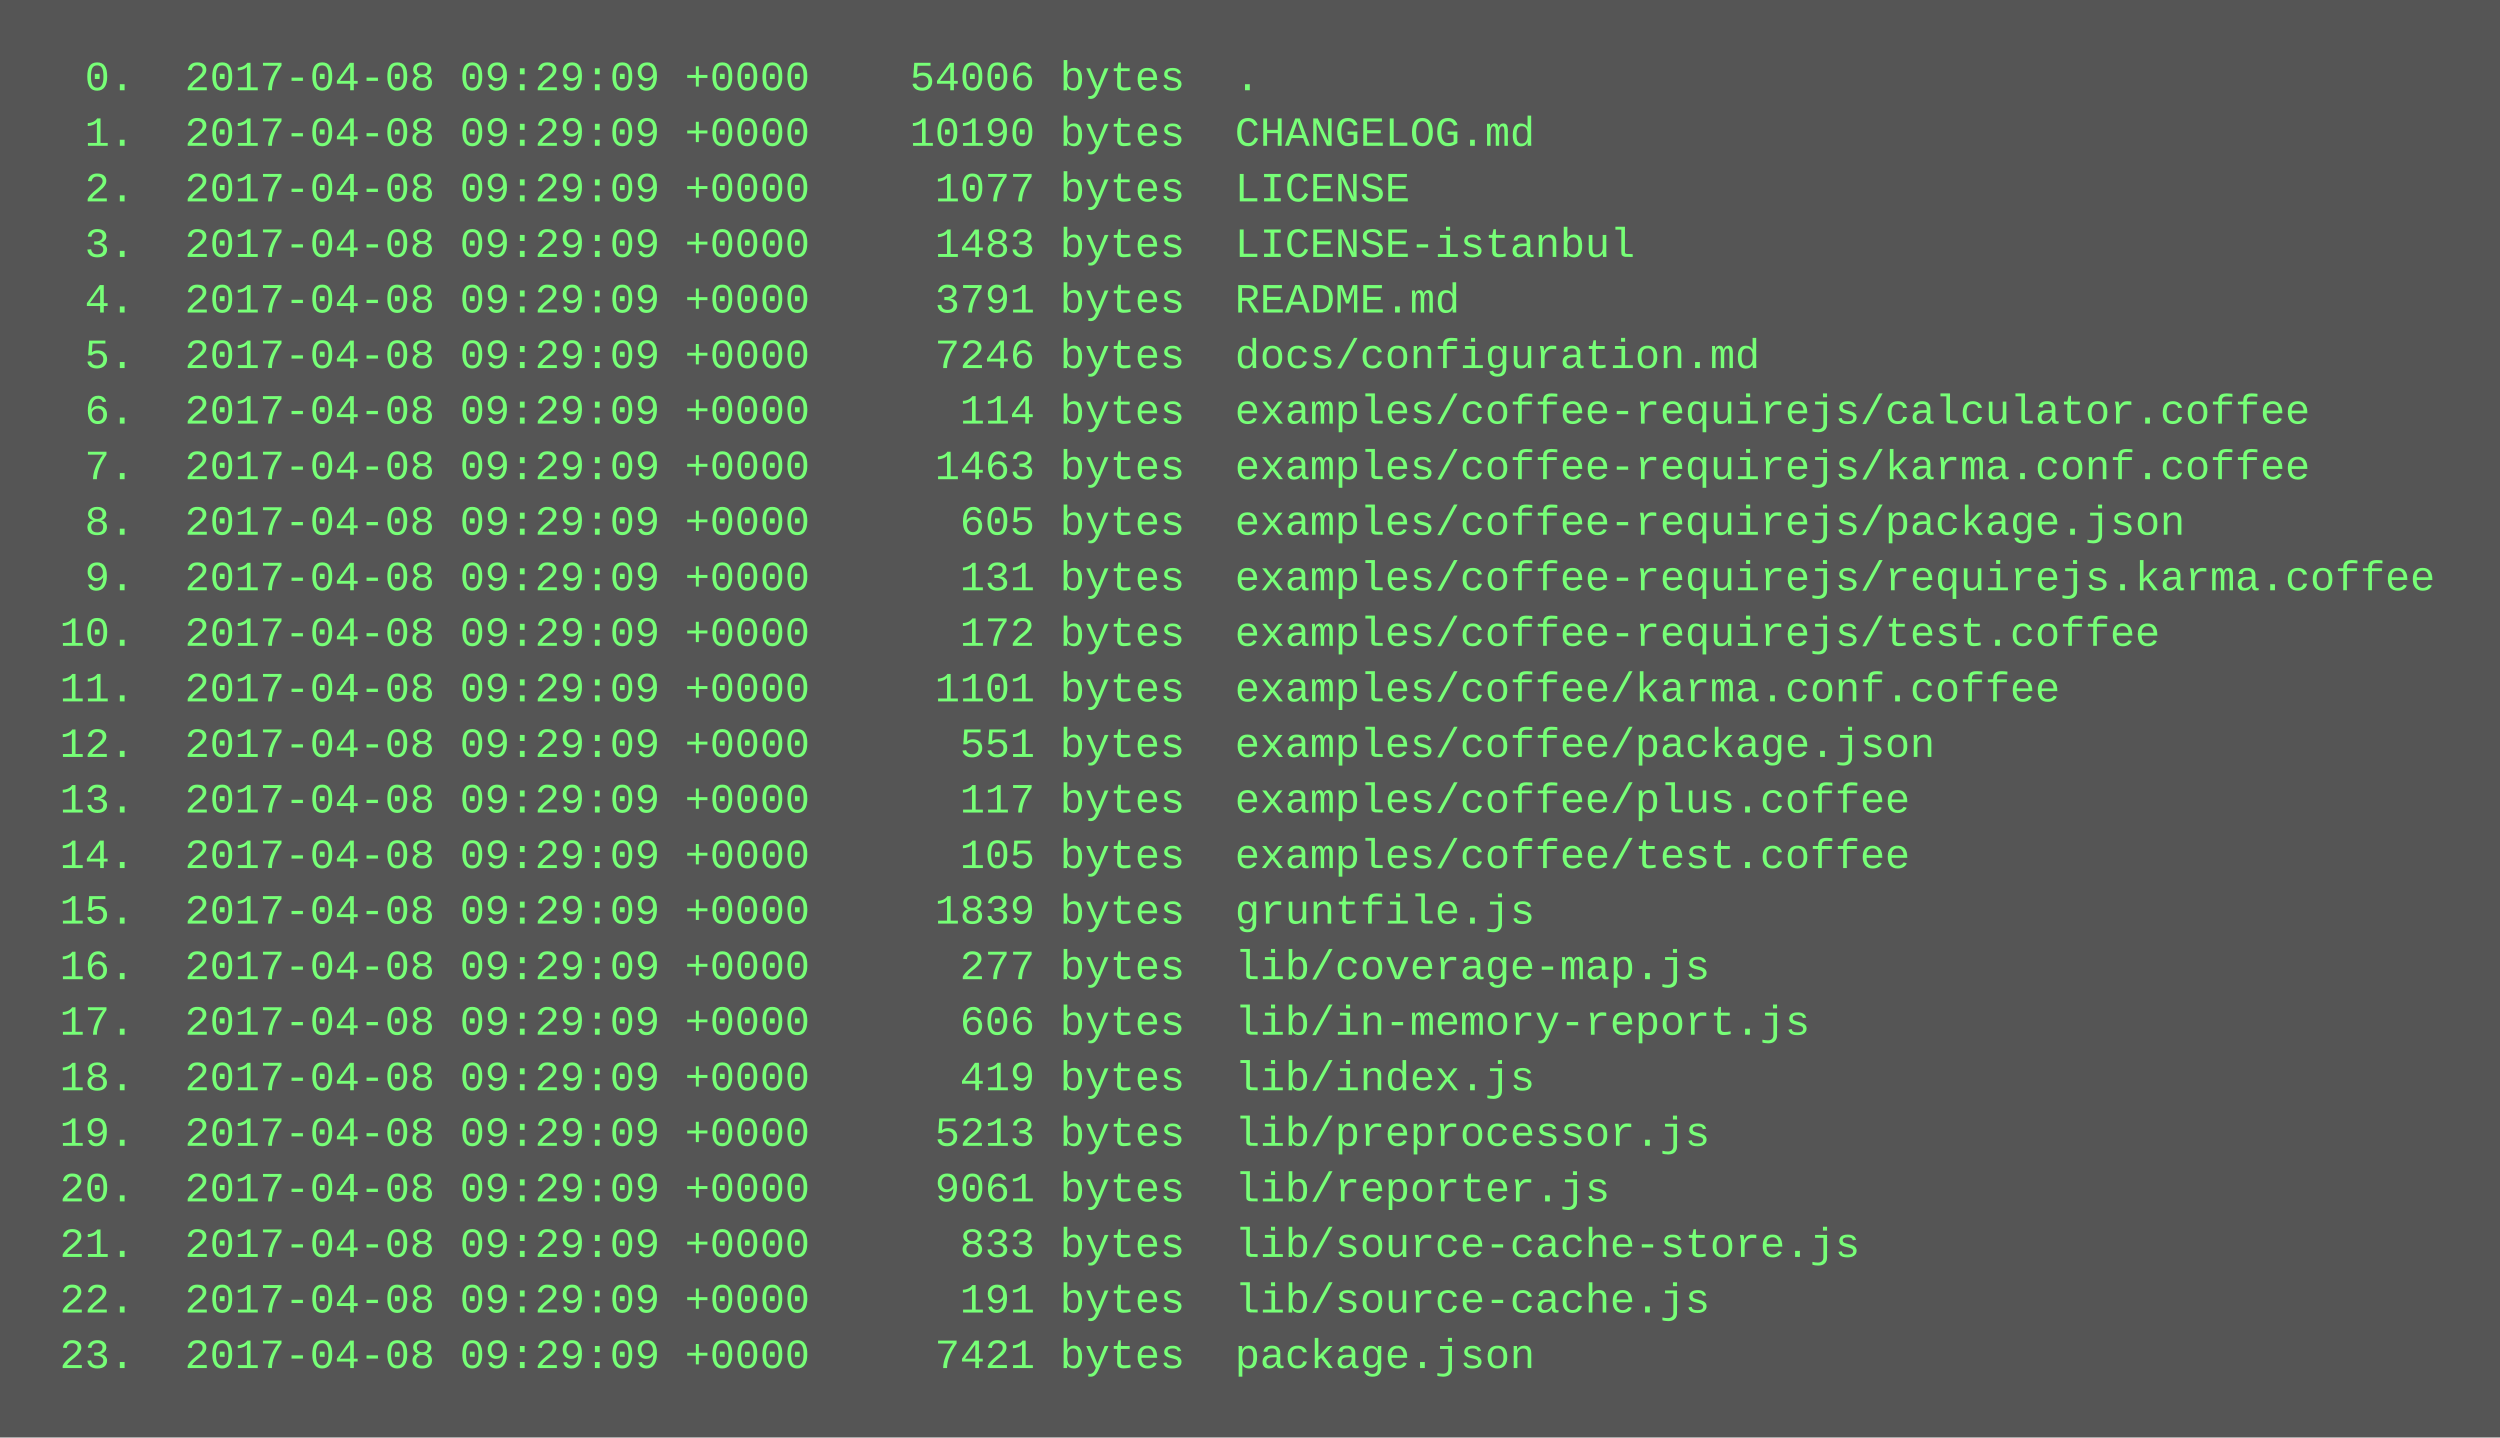
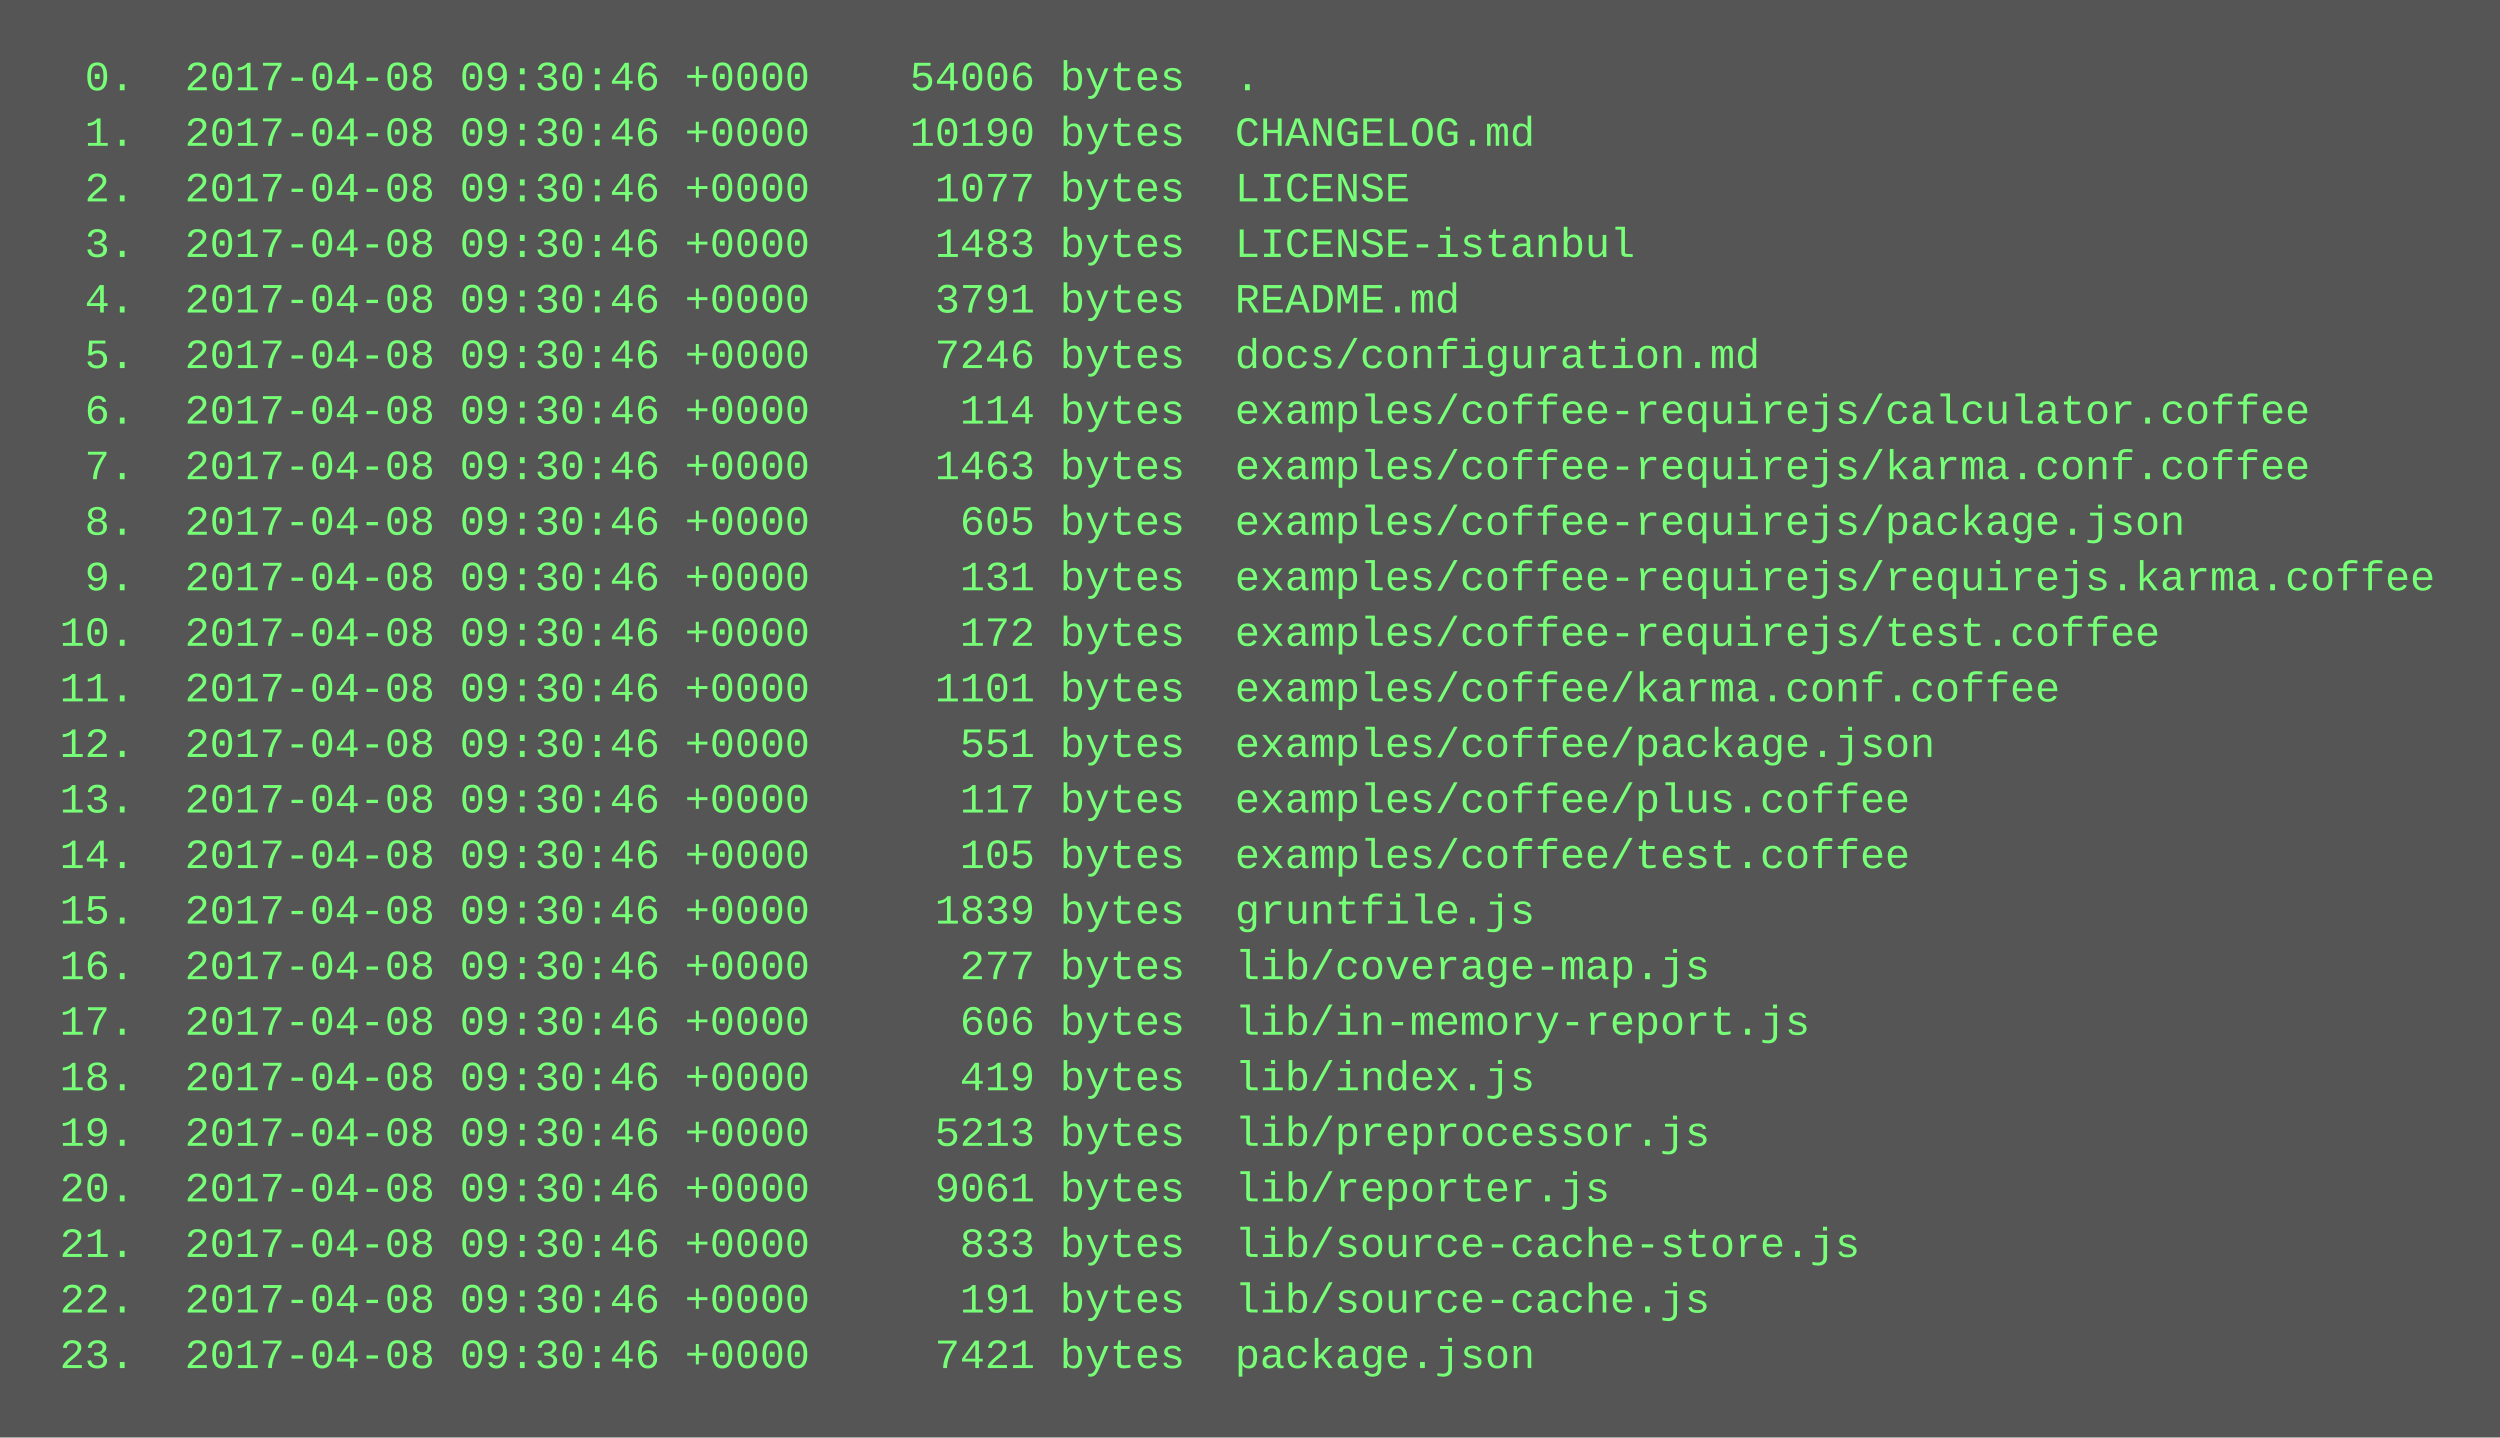
<svg xmlns="http://www.w3.org/2000/svg" height="414" width="720">
  <rect height="414" fill="#555" width="720" />
  <text fill="#7f7" font-family="Courier New" font-size="12" xml:space="preserve">
-     <tspan x="10" y="26">  0.  2017-04-08 09:29:09 +0000    54006 bytes  .</tspan>
-     <tspan x="10" y="42">  1.  2017-04-08 09:29:09 +0000    10190 bytes  CHANGELOG.md</tspan>
-     <tspan x="10" y="58">  2.  2017-04-08 09:29:09 +0000     1077 bytes  LICENSE</tspan>
-     <tspan x="10" y="74">  3.  2017-04-08 09:29:09 +0000     1483 bytes  LICENSE-istanbul</tspan>
-     <tspan x="10" y="90">  4.  2017-04-08 09:29:09 +0000     3791 bytes  README.md</tspan>
-     <tspan x="10" y="106">  5.  2017-04-08 09:29:09 +0000     7246 bytes  docs/configuration.md</tspan>
-     <tspan x="10" y="122">  6.  2017-04-08 09:29:09 +0000      114 bytes  examples/coffee-requirejs/calculator.coffee</tspan>
-     <tspan x="10" y="138">  7.  2017-04-08 09:29:09 +0000     1463 bytes  examples/coffee-requirejs/karma.conf.coffee</tspan>
-     <tspan x="10" y="154">  8.  2017-04-08 09:29:09 +0000      605 bytes  examples/coffee-requirejs/package.json</tspan>
-     <tspan x="10" y="170">  9.  2017-04-08 09:29:09 +0000      131 bytes  examples/coffee-requirejs/requirejs.karma.coffee</tspan>
-     <tspan x="10" y="186"> 10.  2017-04-08 09:29:09 +0000      172 bytes  examples/coffee-requirejs/test.coffee</tspan>
-     <tspan x="10" y="202"> 11.  2017-04-08 09:29:09 +0000     1101 bytes  examples/coffee/karma.conf.coffee</tspan>
-     <tspan x="10" y="218"> 12.  2017-04-08 09:29:09 +0000      551 bytes  examples/coffee/package.json</tspan>
-     <tspan x="10" y="234"> 13.  2017-04-08 09:29:09 +0000      117 bytes  examples/coffee/plus.coffee</tspan>
-     <tspan x="10" y="250"> 14.  2017-04-08 09:29:09 +0000      105 bytes  examples/coffee/test.coffee</tspan>
-     <tspan x="10" y="266"> 15.  2017-04-08 09:29:09 +0000     1839 bytes  gruntfile.js</tspan>
-     <tspan x="10" y="282"> 16.  2017-04-08 09:29:09 +0000      277 bytes  lib/coverage-map.js</tspan>
-     <tspan x="10" y="298"> 17.  2017-04-08 09:29:09 +0000      606 bytes  lib/in-memory-report.js</tspan>
-     <tspan x="10" y="314"> 18.  2017-04-08 09:29:09 +0000      419 bytes  lib/index.js</tspan>
-     <tspan x="10" y="330"> 19.  2017-04-08 09:29:09 +0000     5213 bytes  lib/preprocessor.js</tspan>
-     <tspan x="10" y="346"> 20.  2017-04-08 09:29:09 +0000     9061 bytes  lib/reporter.js</tspan>
-     <tspan x="10" y="362"> 21.  2017-04-08 09:29:09 +0000      833 bytes  lib/source-cache-store.js</tspan>
-     <tspan x="10" y="378"> 22.  2017-04-08 09:29:09 +0000      191 bytes  lib/source-cache.js</tspan>
-     <tspan x="10" y="394"> 23.  2017-04-08 09:29:09 +0000     7421 bytes  package.json</tspan>
+     <tspan x="10" y="26">  0.  2017-04-08 09:30:46 +0000    54006 bytes  .</tspan>
+     <tspan x="10" y="42">  1.  2017-04-08 09:30:46 +0000    10190 bytes  CHANGELOG.md</tspan>
+     <tspan x="10" y="58">  2.  2017-04-08 09:30:46 +0000     1077 bytes  LICENSE</tspan>
+     <tspan x="10" y="74">  3.  2017-04-08 09:30:46 +0000     1483 bytes  LICENSE-istanbul</tspan>
+     <tspan x="10" y="90">  4.  2017-04-08 09:30:46 +0000     3791 bytes  README.md</tspan>
+     <tspan x="10" y="106">  5.  2017-04-08 09:30:46 +0000     7246 bytes  docs/configuration.md</tspan>
+     <tspan x="10" y="122">  6.  2017-04-08 09:30:46 +0000      114 bytes  examples/coffee-requirejs/calculator.coffee</tspan>
+     <tspan x="10" y="138">  7.  2017-04-08 09:30:46 +0000     1463 bytes  examples/coffee-requirejs/karma.conf.coffee</tspan>
+     <tspan x="10" y="154">  8.  2017-04-08 09:30:46 +0000      605 bytes  examples/coffee-requirejs/package.json</tspan>
+     <tspan x="10" y="170">  9.  2017-04-08 09:30:46 +0000      131 bytes  examples/coffee-requirejs/requirejs.karma.coffee</tspan>
+     <tspan x="10" y="186"> 10.  2017-04-08 09:30:46 +0000      172 bytes  examples/coffee-requirejs/test.coffee</tspan>
+     <tspan x="10" y="202"> 11.  2017-04-08 09:30:46 +0000     1101 bytes  examples/coffee/karma.conf.coffee</tspan>
+     <tspan x="10" y="218"> 12.  2017-04-08 09:30:46 +0000      551 bytes  examples/coffee/package.json</tspan>
+     <tspan x="10" y="234"> 13.  2017-04-08 09:30:46 +0000      117 bytes  examples/coffee/plus.coffee</tspan>
+     <tspan x="10" y="250"> 14.  2017-04-08 09:30:46 +0000      105 bytes  examples/coffee/test.coffee</tspan>
+     <tspan x="10" y="266"> 15.  2017-04-08 09:30:46 +0000     1839 bytes  gruntfile.js</tspan>
+     <tspan x="10" y="282"> 16.  2017-04-08 09:30:46 +0000      277 bytes  lib/coverage-map.js</tspan>
+     <tspan x="10" y="298"> 17.  2017-04-08 09:30:46 +0000      606 bytes  lib/in-memory-report.js</tspan>
+     <tspan x="10" y="314"> 18.  2017-04-08 09:30:46 +0000      419 bytes  lib/index.js</tspan>
+     <tspan x="10" y="330"> 19.  2017-04-08 09:30:46 +0000     5213 bytes  lib/preprocessor.js</tspan>
+     <tspan x="10" y="346"> 20.  2017-04-08 09:30:46 +0000     9061 bytes  lib/reporter.js</tspan>
+     <tspan x="10" y="362"> 21.  2017-04-08 09:30:46 +0000      833 bytes  lib/source-cache-store.js</tspan>
+     <tspan x="10" y="378"> 22.  2017-04-08 09:30:46 +0000      191 bytes  lib/source-cache.js</tspan>
+     <tspan x="10" y="394"> 23.  2017-04-08 09:30:46 +0000     7421 bytes  package.json</tspan>
  </text>
</svg>
